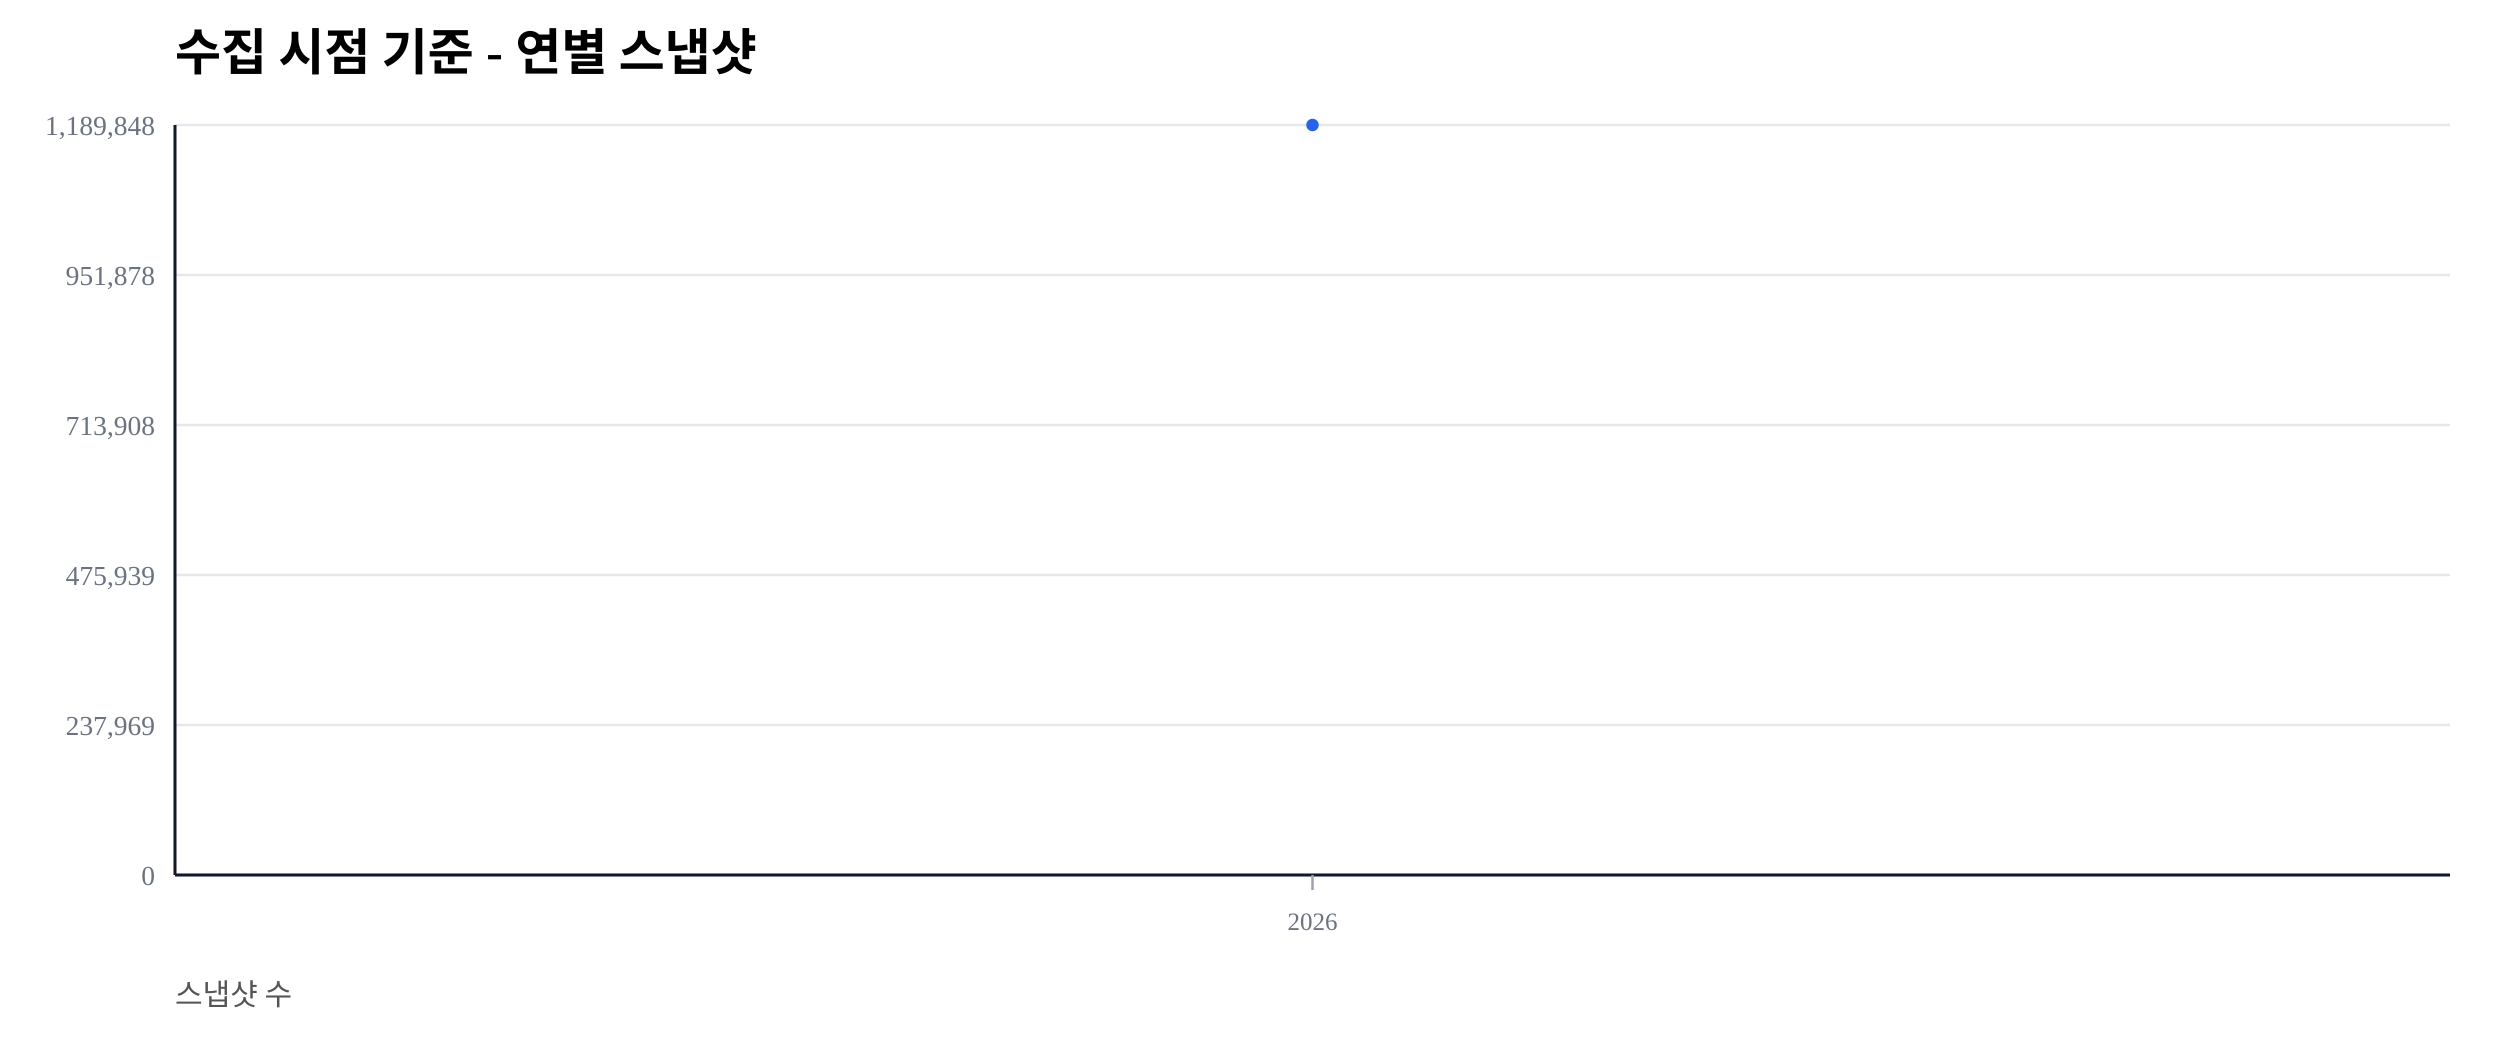
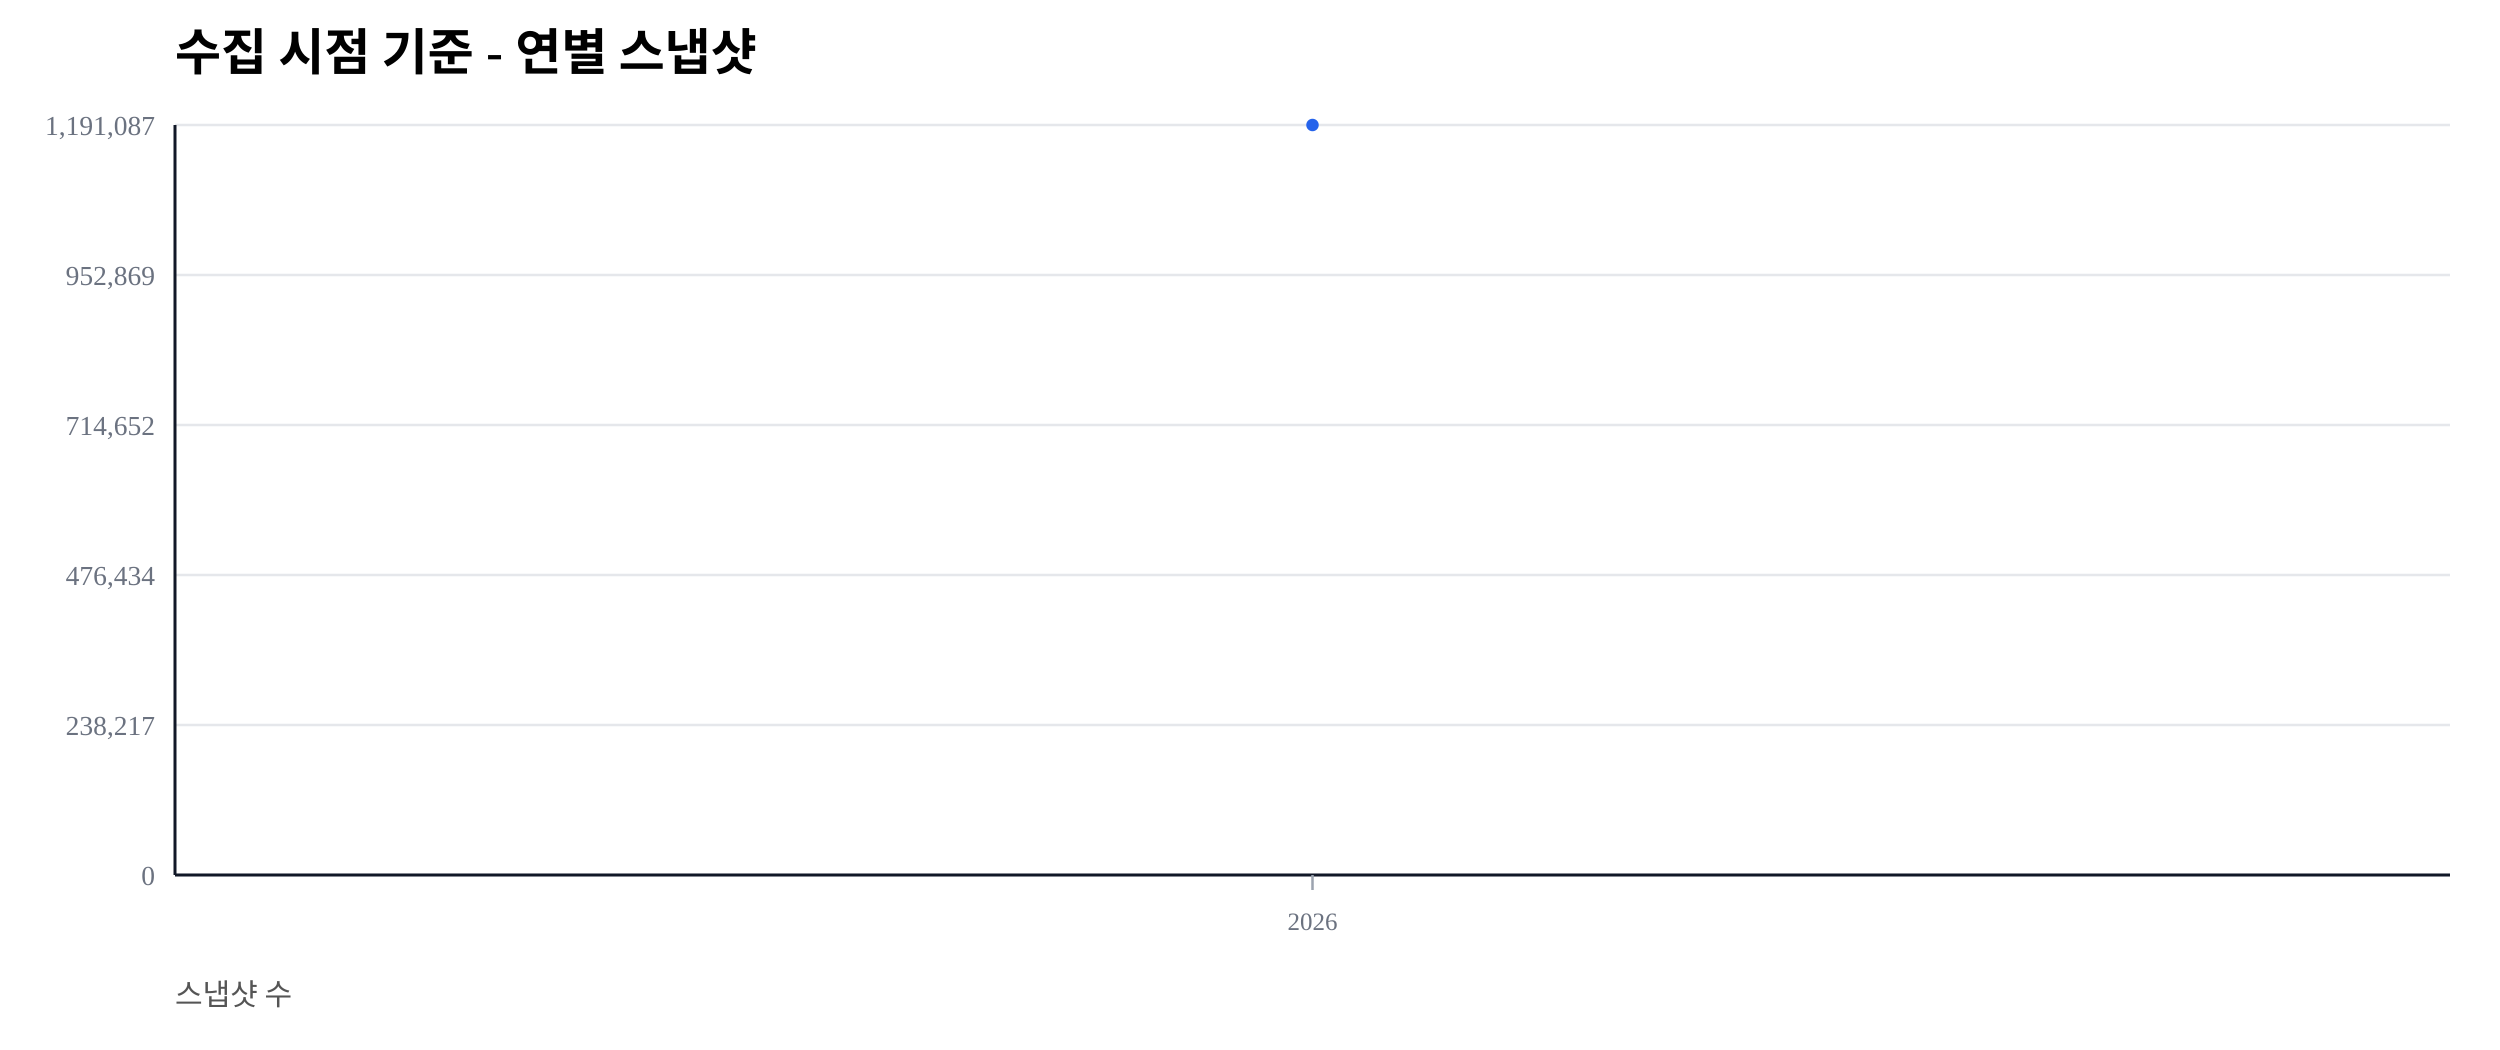
<svg xmlns="http://www.w3.org/2000/svg" width="1000" height="420" viewBox="0 0 1000 420">
  <rect width="100%" height="100%" fill="#ffffff" />
  <text x="70" y="28" font-size="20" font-weight="600">수집 시점 기준 - 연별 스냅샷</text>
  <text x="70" y="402" font-size="12" fill="#555">스냅샷 수</text>
  <line x1="70" y1="350.00" x2="980" y2="350.00" stroke="#e5e7eb" stroke-width="1" />
  <text x="62" y="354.00" font-size="11" fill="#6b7280" text-anchor="end">0</text>
  <line x1="70" y1="290.00" x2="980" y2="290.00" stroke="#e5e7eb" stroke-width="1" />
-   <text x="62" y="294.00" font-size="11" fill="#6b7280" text-anchor="end">237,969</text>
+   <text x="62" y="294.00" font-size="11" fill="#6b7280" text-anchor="end">238,217</text>
  <line x1="70" y1="230.00" x2="980" y2="230.00" stroke="#e5e7eb" stroke-width="1" />
-   <text x="62" y="234.00" font-size="11" fill="#6b7280" text-anchor="end">475,939</text>
+   <text x="62" y="234.00" font-size="11" fill="#6b7280" text-anchor="end">476,434</text>
  <line x1="70" y1="170.00" x2="980" y2="170.00" stroke="#e5e7eb" stroke-width="1" />
-   <text x="62" y="174.00" font-size="11" fill="#6b7280" text-anchor="end">713,908</text>
+   <text x="62" y="174.00" font-size="11" fill="#6b7280" text-anchor="end">714,652</text>
  <line x1="70" y1="110.00" x2="980" y2="110.00" stroke="#e5e7eb" stroke-width="1" />
-   <text x="62" y="114.00" font-size="11" fill="#6b7280" text-anchor="end">951,878</text>
+   <text x="62" y="114.00" font-size="11" fill="#6b7280" text-anchor="end">952,869</text>
  <line x1="70" y1="50.00" x2="980" y2="50.00" stroke="#e5e7eb" stroke-width="1" />
-   <text x="62" y="54.00" font-size="11" fill="#6b7280" text-anchor="end">1,189,848</text>
+   <text x="62" y="54.00" font-size="11" fill="#6b7280" text-anchor="end">1,191,087</text>
  <line x1="70" y1="350" x2="980" y2="350" stroke="#111827" stroke-width="1.2" />
  <line x1="70" y1="50" x2="70" y2="350" stroke="#111827" stroke-width="1.2" />
  <line x1="525.00" y1="350" x2="525.00" y2="356" stroke="#9ca3af" stroke-width="1" />
  <text x="525.00" y="372" font-size="10" fill="#6b7280" text-anchor="middle">2026</text>
  <polyline fill="none" stroke="#2563eb" stroke-width="2.5" points="525.00,50.00" />
  <circle cx="525.00" cy="50.00" r="2.5" fill="#2563eb" />
</svg>
